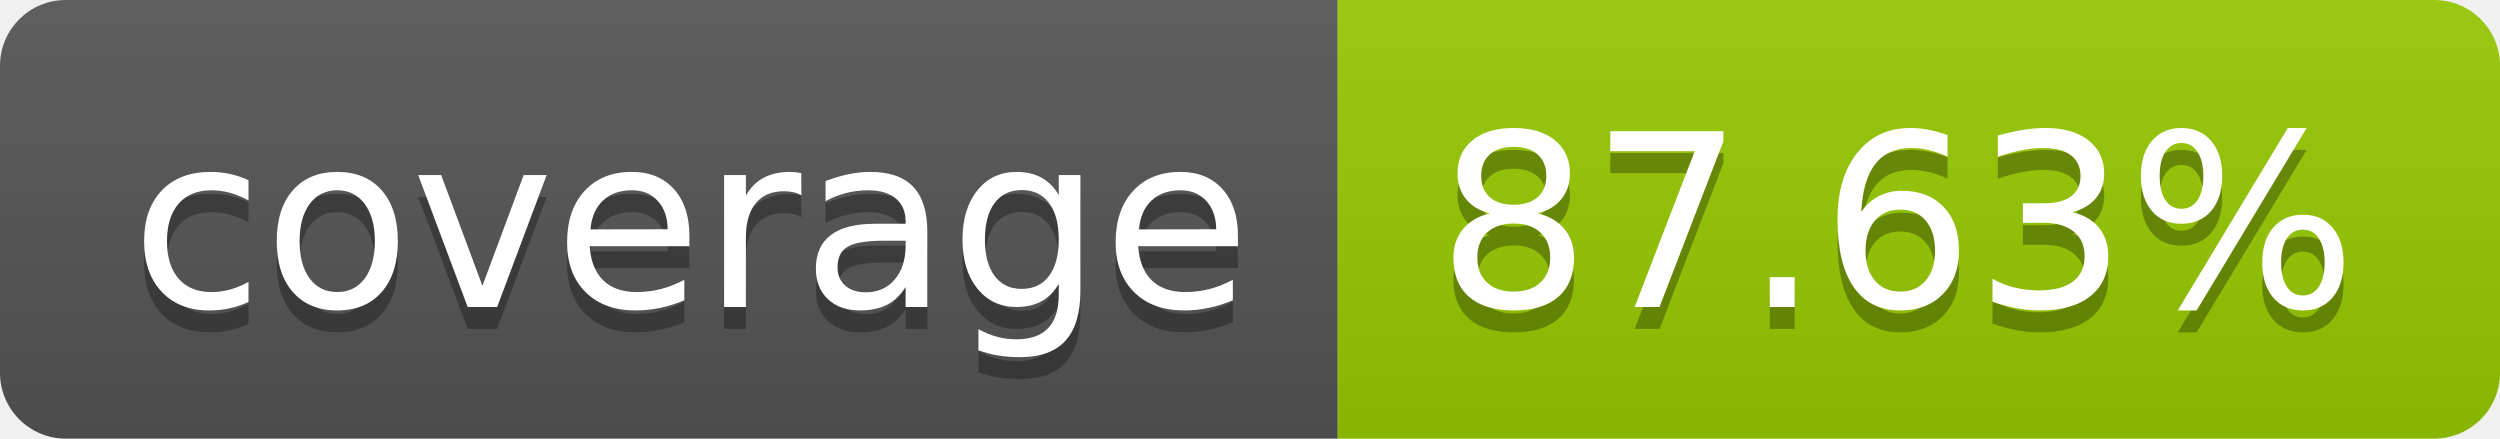
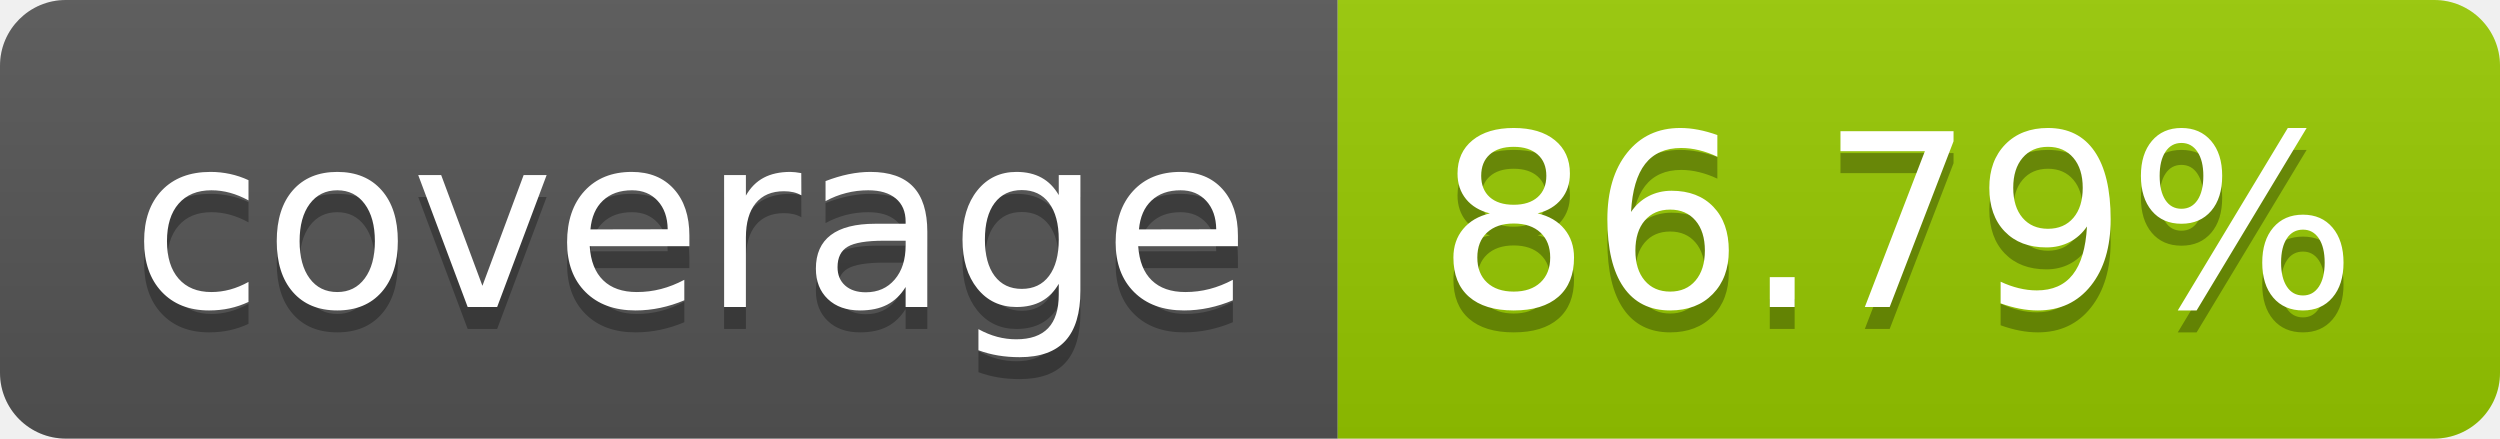
- <svg xmlns="http://www.w3.org/2000/svg" width="114" height="20" role="img" aria-label="coverage: 87.63%">
+ <svg xmlns="http://www.w3.org/2000/svg" width="114" height="20" role="img" aria-label="coverage: 86.79%">
  <linearGradient id="s" x2="0" y2="100%">
    <stop offset="0" stop-color="#bbb" stop-opacity=".1" />
    <stop offset="1" stop-opacity=".1" />
  </linearGradient>
  <clipPath id="r">
    <rect width="114" height="20" rx="3" fill="#fff" />
  </clipPath>
  <g clip-path="url(#r)">
    <rect width="61" height="20" fill="#555" />
    <rect x="61" width="53" height="20" fill="#97ca00" />
    <rect width="114" height="20" fill="url(#s)" />
  </g>
  <g fill="#fff" text-anchor="middle" font-family="Verdana,Geneva,DejaVu Sans,sans-serif" text-rendering="geometricPrecision" font-size="110">
    <text aria-hidden="true" x="315" y="150" fill="#010101" fill-opacity=".3" transform="scale(.1)" textLength="510">coverage</text>
    <text x="315" y="140" transform="scale(.1)" fill="#fff" textLength="510">coverage</text>
-     <text aria-hidden="true" x="865" y="150" fill="#010101" fill-opacity=".3" transform="scale(.1)" textLength="430">87.63%</text>
-     <text x="865" y="140" transform="scale(.1)" fill="#fff" textLength="430">87.63%</text>
+     <text aria-hidden="true" x="865" y="150" fill="#010101" fill-opacity=".3" transform="scale(.1)" textLength="430">86.79%</text>
+     <text x="865" y="140" transform="scale(.1)" fill="#fff" textLength="430">86.79%</text>
  </g>
</svg>
